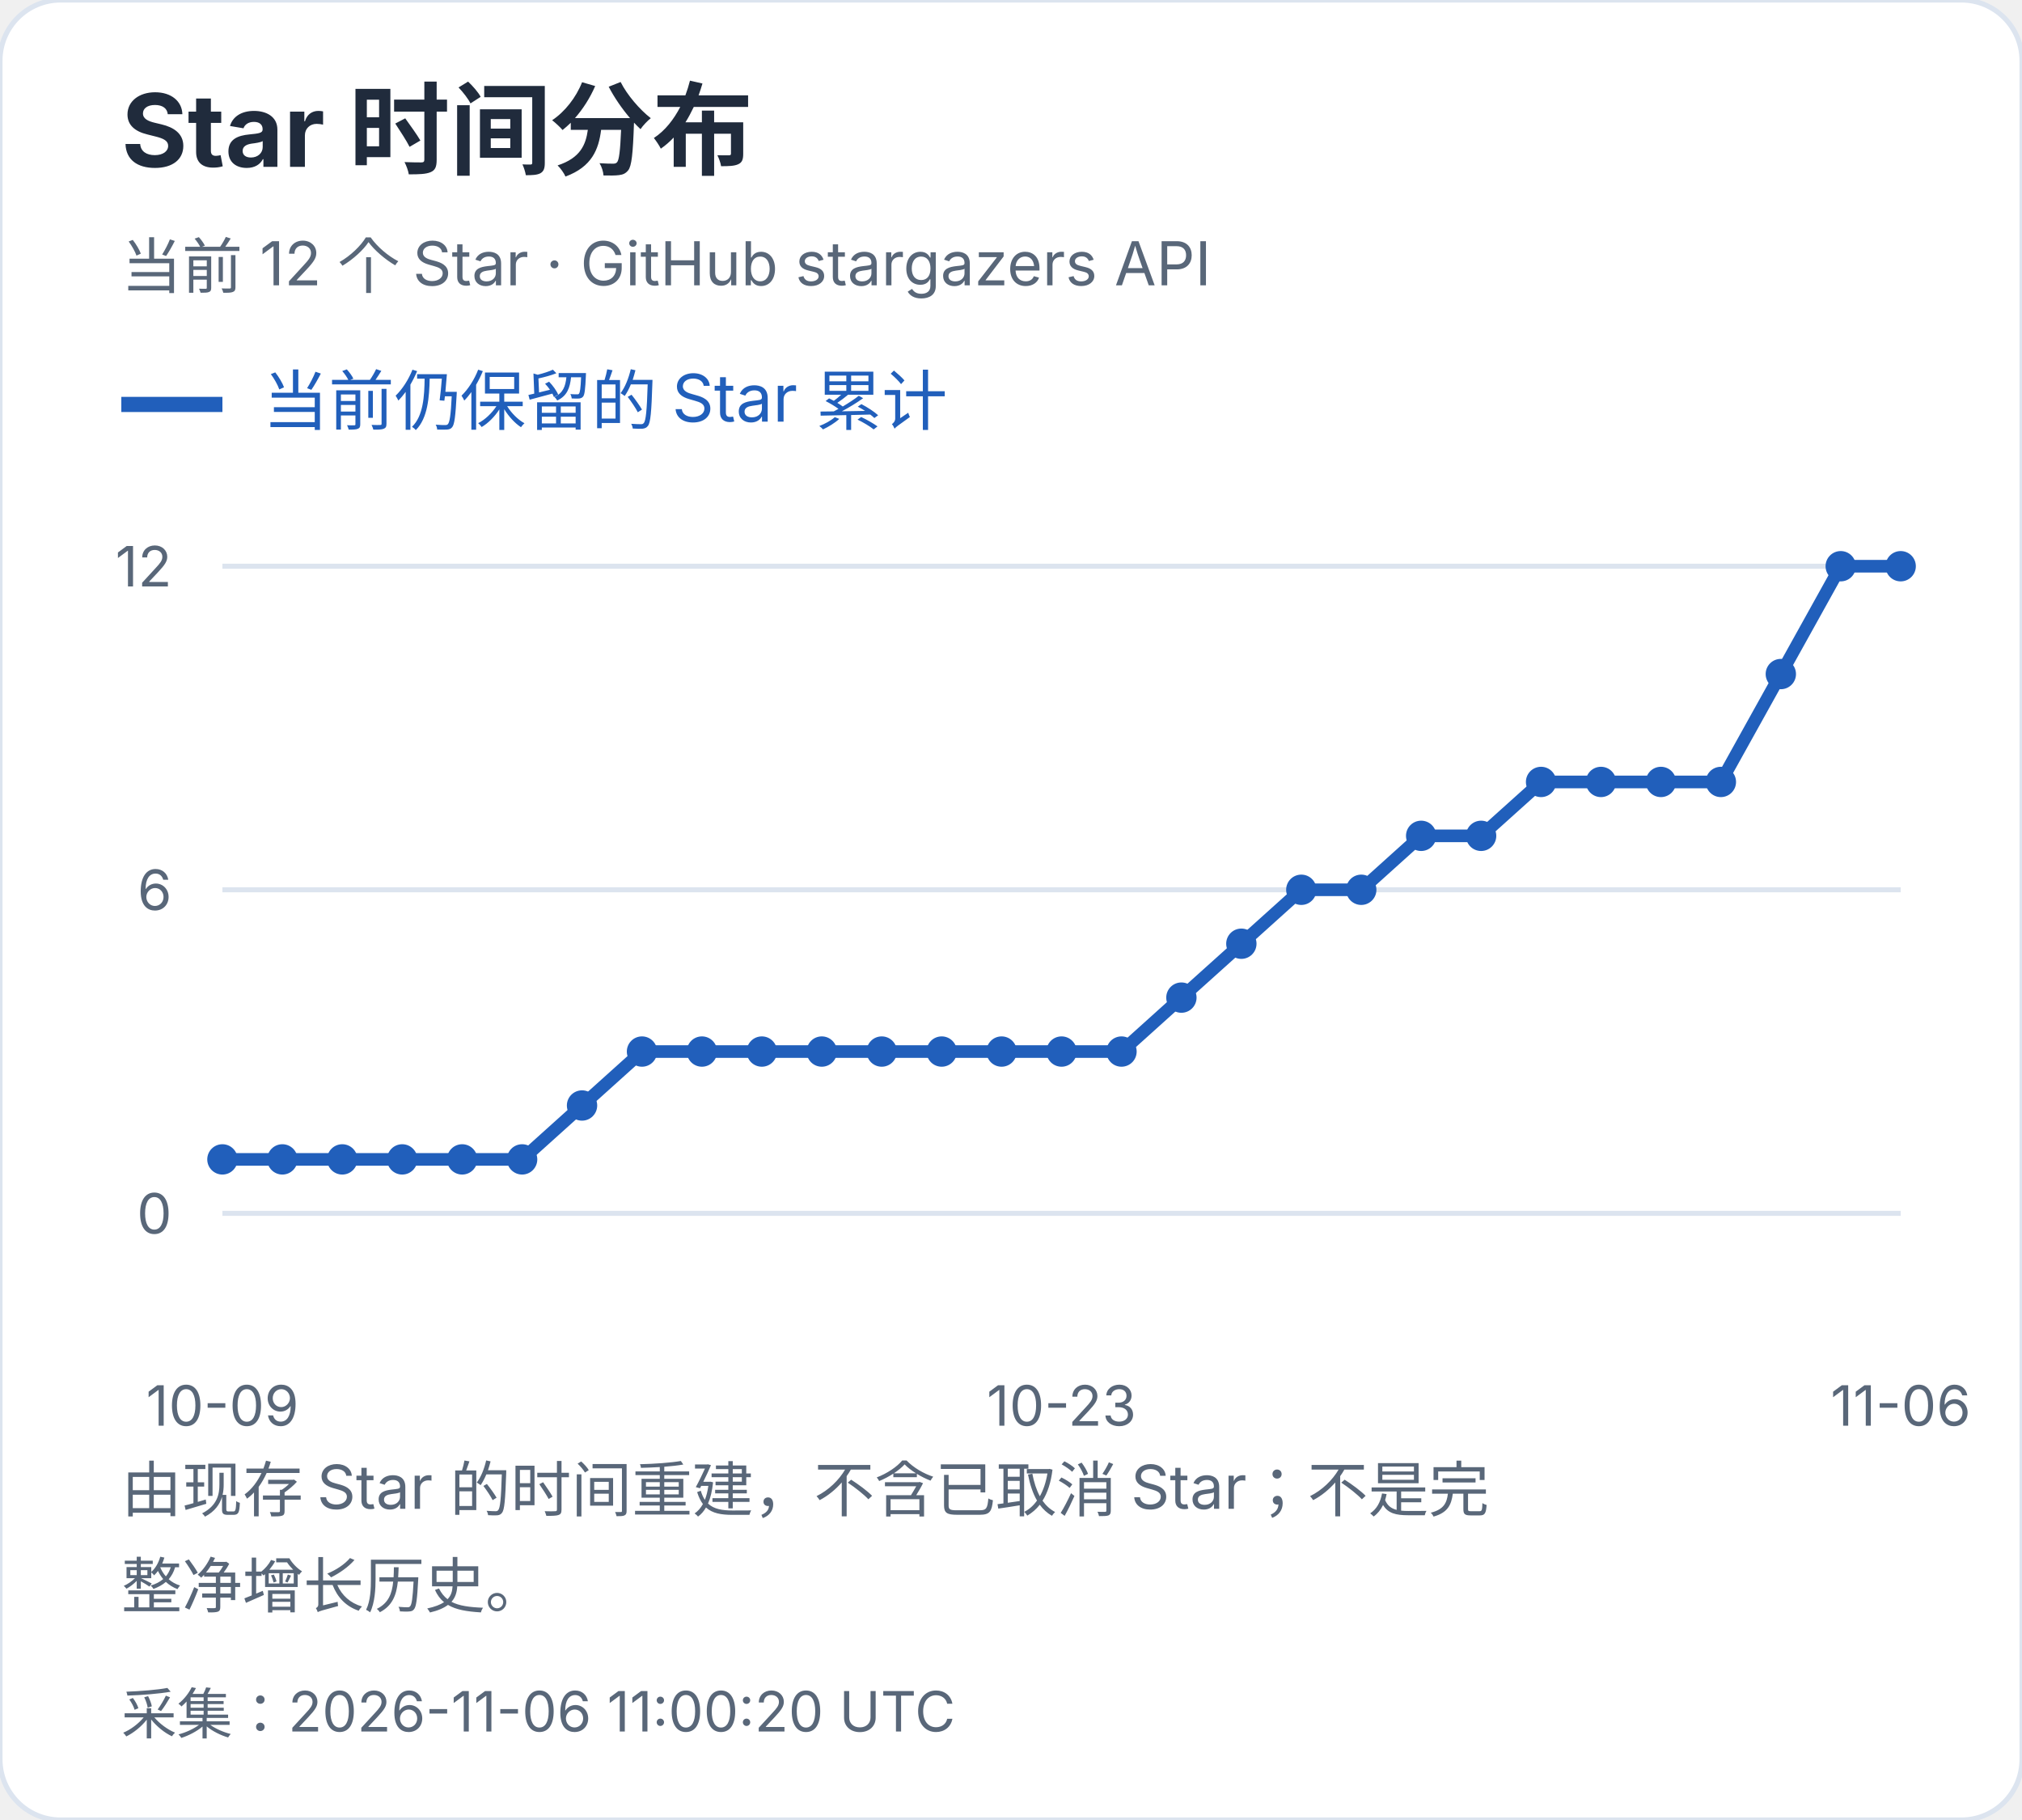
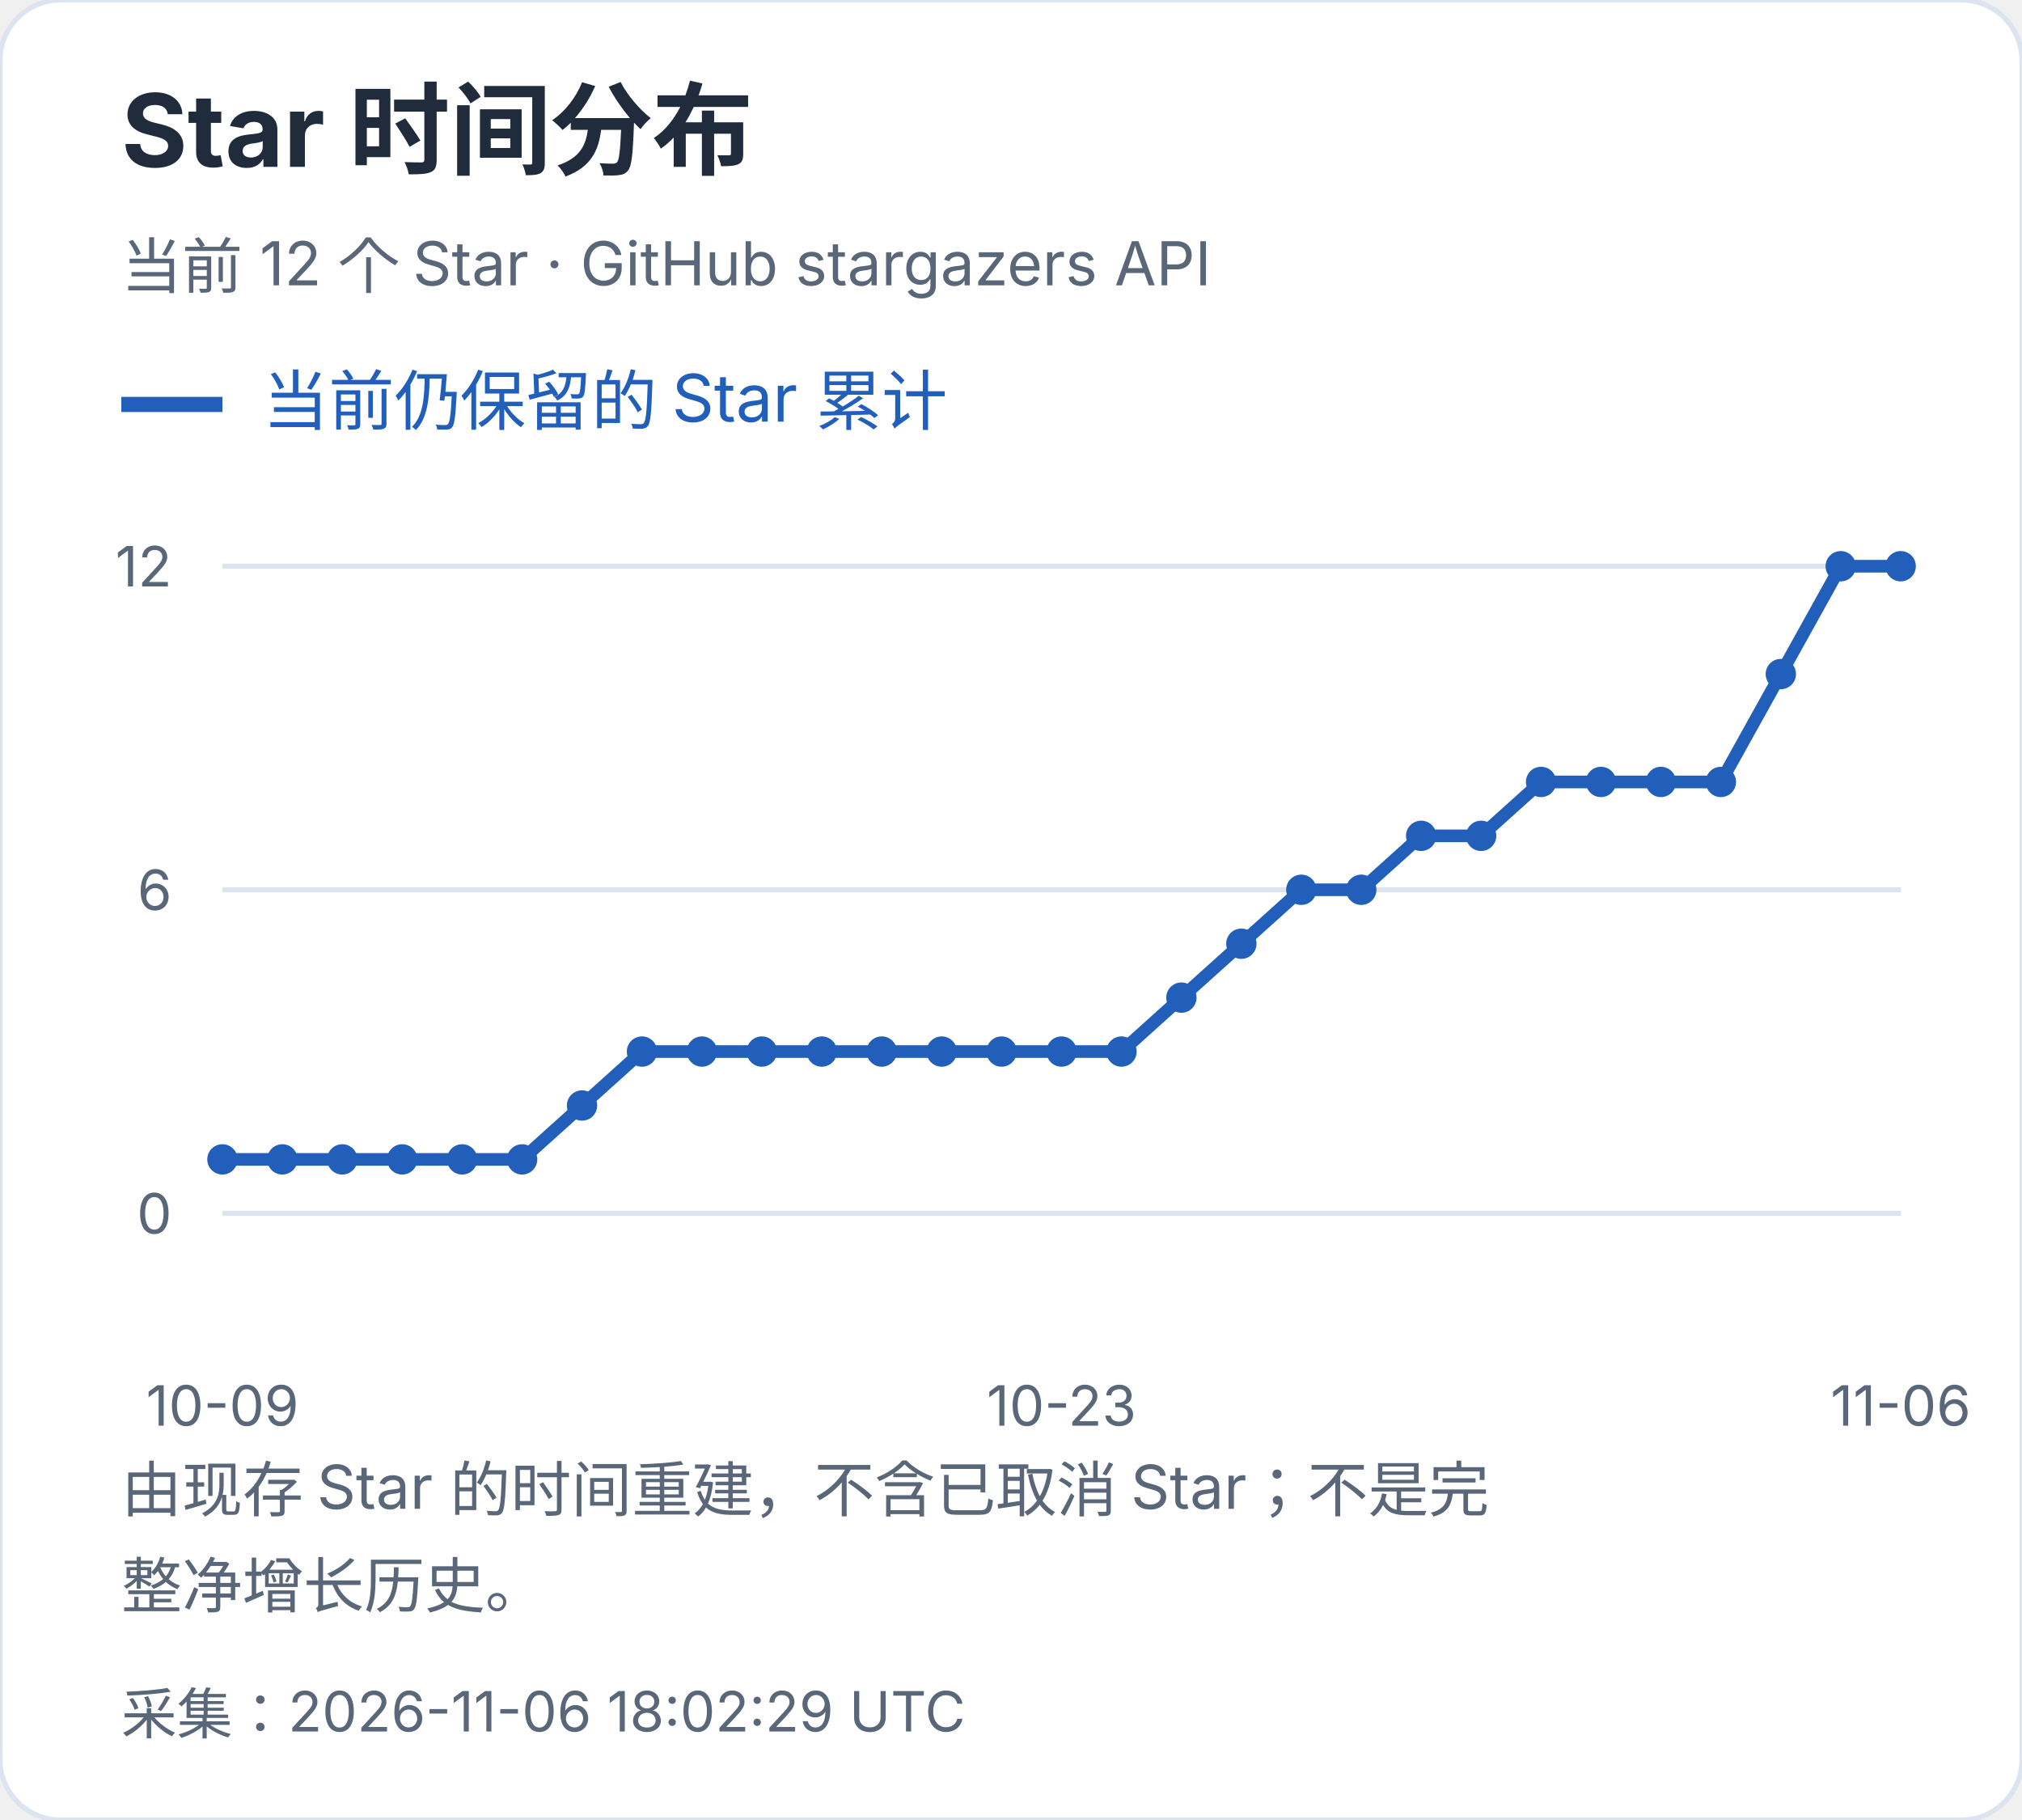
<svg xmlns="http://www.w3.org/2000/svg" width="400" height="360" viewBox="0 0 400 360" role="img" aria-label="Star 时间分布">
  <style>text{font-family:-apple-system,BlinkMacSystemFont,"Segoe UI","PingFang SC","Microsoft YaHei",sans-serif;font-variant-numeric:tabular-nums}</style>
  <rect width="400" height="360" rx="12" fill="white" stroke="#dce4ef" />
  <text x="24" y="33" font-size="20" fill="#202b3c" font-weight="650" text-anchor="start">Star 时间分布</text>
  <text x="24" y="57" font-size="12" fill="#596779" font-weight="400" text-anchor="start">当前 12 个 Star · GitHub stargazers API</text>
  <path d="M24 80h20" stroke="#215fbb" stroke-width="3" />
  <text x="52" y="84" font-size="13" fill="#215fbb" font-weight="400" text-anchor="start">当前仍保留的 Star 累计</text>
  <path d="M44 240.0H376" stroke="#dce4ef" />
  <text x="34" y="244.0" font-size="11" fill="#596779" font-weight="400" text-anchor="end">0</text>
  <path d="M44 176.0H376" stroke="#dce4ef" />
  <text x="34" y="180.0" font-size="11" fill="#596779" font-weight="400" text-anchor="end">6</text>
  <path d="M44 112.0H376" stroke="#dce4ef" />
  <text x="34" y="116.0" font-size="11" fill="#596779" font-weight="400" text-anchor="end">12</text>
  <circle cx="44.00" cy="229.33" r="3" fill="#215fbb" />
  <circle cx="55.86" cy="229.33" r="3" fill="#215fbb" />
  <circle cx="67.71" cy="229.33" r="3" fill="#215fbb" />
  <circle cx="79.57" cy="229.33" r="3" fill="#215fbb" />
  <circle cx="91.43" cy="229.33" r="3" fill="#215fbb" />
  <circle cx="103.29" cy="229.33" r="3" fill="#215fbb" />
  <circle cx="115.14" cy="218.67" r="3" fill="#215fbb" />
  <circle cx="127.00" cy="208.00" r="3" fill="#215fbb" />
  <circle cx="138.86" cy="208.00" r="3" fill="#215fbb" />
  <circle cx="150.71" cy="208.00" r="3" fill="#215fbb" />
  <circle cx="162.57" cy="208.00" r="3" fill="#215fbb" />
  <circle cx="174.43" cy="208.00" r="3" fill="#215fbb" />
  <circle cx="186.29" cy="208.00" r="3" fill="#215fbb" />
  <circle cx="198.14" cy="208.00" r="3" fill="#215fbb" />
  <circle cx="210.00" cy="208.00" r="3" fill="#215fbb" />
  <circle cx="221.86" cy="208.00" r="3" fill="#215fbb" />
  <circle cx="233.71" cy="197.33" r="3" fill="#215fbb" />
  <circle cx="245.57" cy="186.67" r="3" fill="#215fbb" />
  <circle cx="257.43" cy="176.00" r="3" fill="#215fbb" />
  <circle cx="269.29" cy="176.00" r="3" fill="#215fbb" />
  <circle cx="281.14" cy="165.33" r="3" fill="#215fbb" />
  <circle cx="293.00" cy="165.33" r="3" fill="#215fbb" />
  <circle cx="304.86" cy="154.67" r="3" fill="#215fbb" />
  <circle cx="316.71" cy="154.67" r="3" fill="#215fbb" />
  <circle cx="328.57" cy="154.67" r="3" fill="#215fbb" />
  <circle cx="340.43" cy="154.67" r="3" fill="#215fbb" />
  <circle cx="352.29" cy="133.33" r="3" fill="#215fbb" />
  <circle cx="364.14" cy="112.00" r="3" fill="#215fbb" />
  <circle cx="376.00" cy="112.00" r="3" fill="#215fbb" />
  <polyline points="44.00,229.33 55.86,229.33 67.71,229.33 79.57,229.33 91.43,229.33 103.29,229.33 115.14,218.67 127.00,208.00 138.86,208.00 150.71,208.00 162.57,208.00 174.43,208.00 186.29,208.00 198.14,208.00 210.00,208.00 221.86,208.00 233.71,197.33 245.57,186.67 257.43,176.00 269.29,176.00 281.14,165.33 293.00,165.33 304.86,154.67 316.71,154.67 328.57,154.67 340.43,154.67 352.29,133.33 364.14,112.00 376.00,112.00" fill="none" stroke="#215fbb" stroke-width="2.5" />
  <text x="44.0" y="282" font-size="11" fill="#596779" font-weight="400" text-anchor="middle">10-09</text>
  <text x="210.0" y="282" font-size="11" fill="#596779" font-weight="400" text-anchor="middle">10-23</text>
  <text x="376.0" y="282" font-size="11" fill="#596779" font-weight="400" text-anchor="middle">11-06</text>
  <text x="24" y="299" font-size="12" fill="#596779" font-weight="400" text-anchor="start">由现存 Star 的时间重建，不含已取消 Star；不是完</text>
  <text x="24" y="318" font-size="12" fill="#596779" font-weight="400" text-anchor="start">整净增长历史。</text>
-   <text x="24" y="343" font-size="11" fill="#596779" font-weight="400" text-anchor="start">采集：2026-11-06 11:00:20 UTC</text>
+   <text x="24" y="343" font-size="11" fill="#596779" font-weight="400" text-anchor="start">采集：2026-11-06 18:02:29 UTC</text>
</svg>
